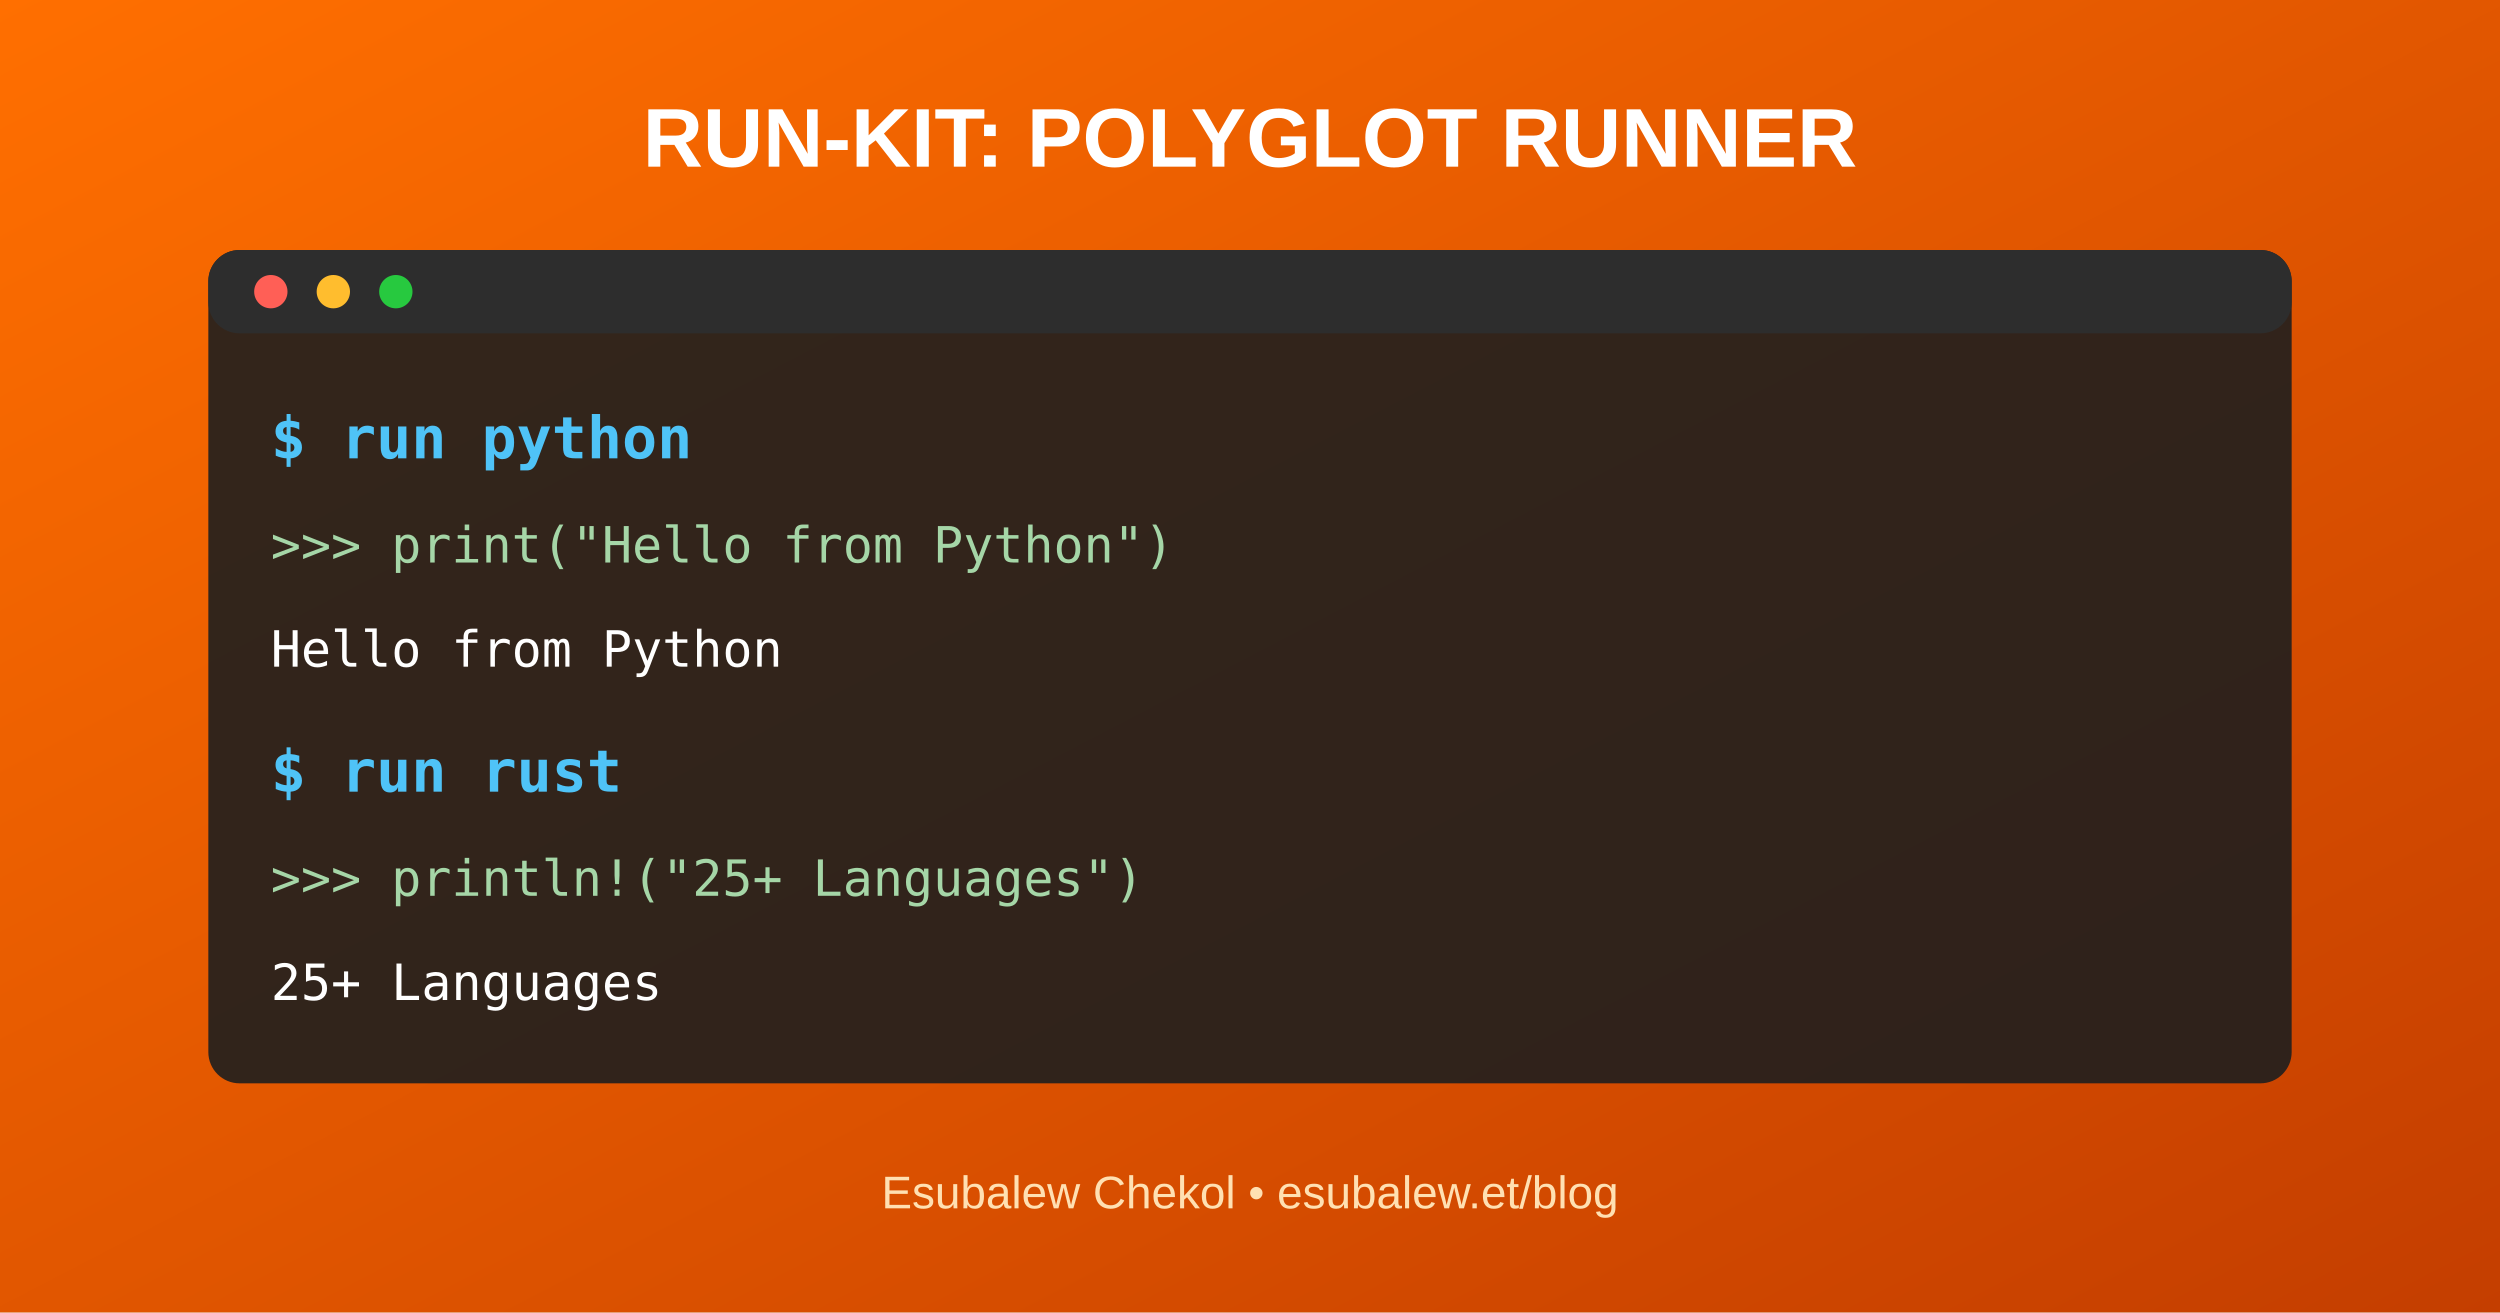
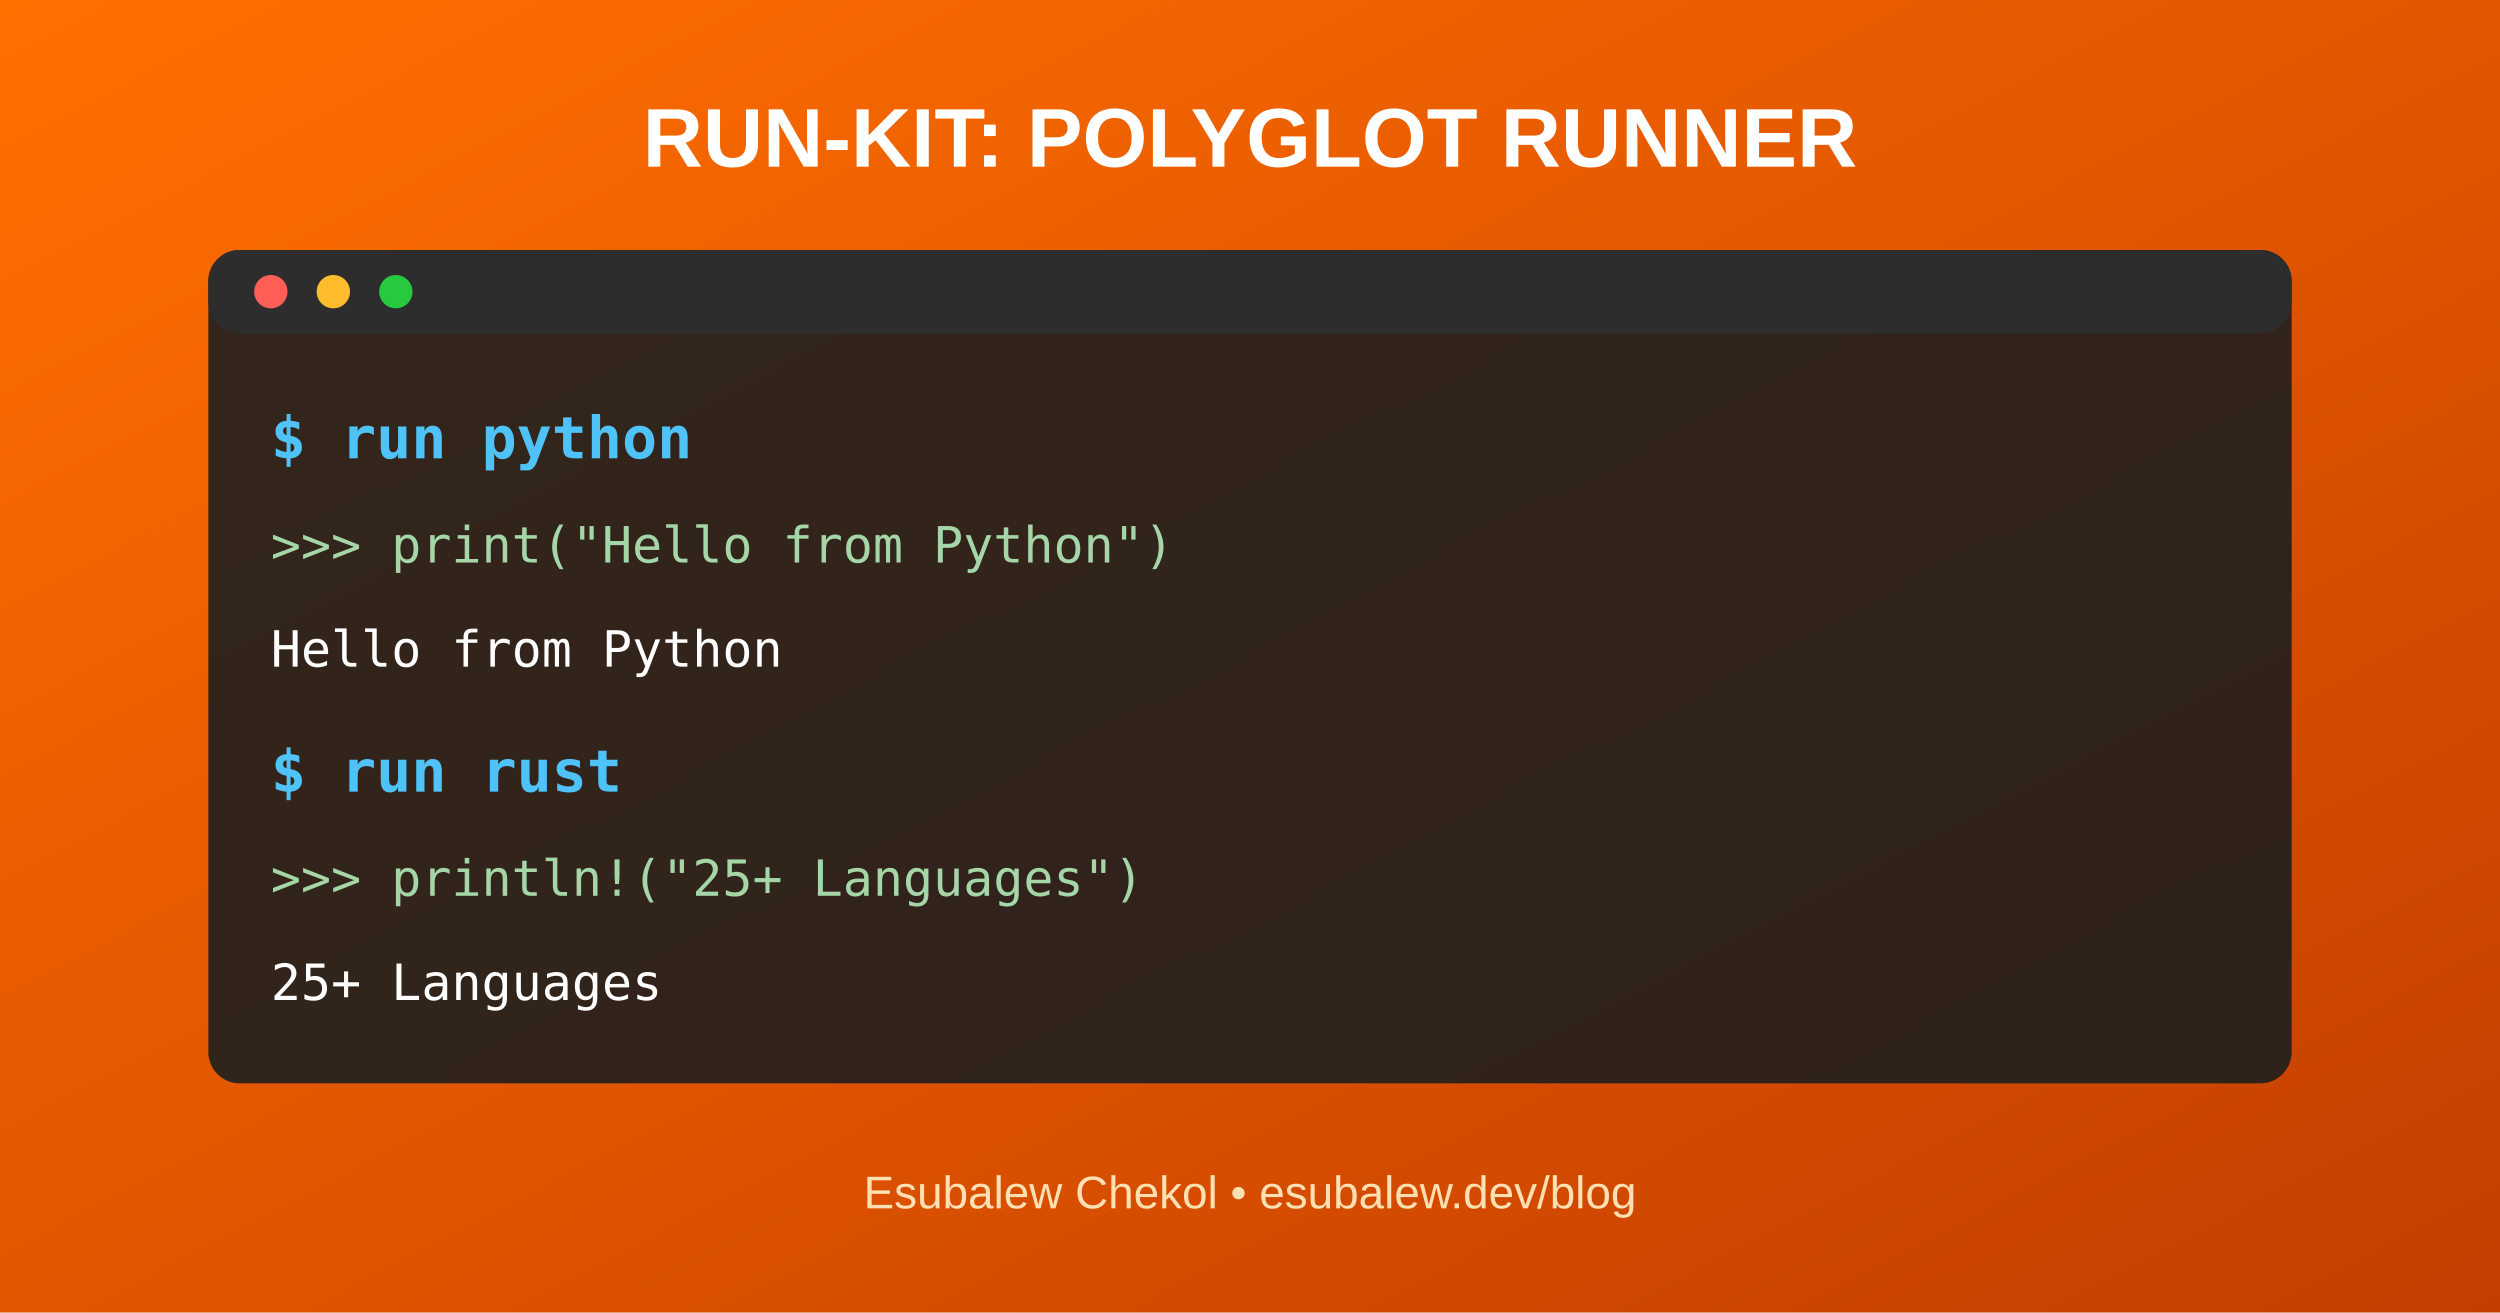
<svg xmlns="http://www.w3.org/2000/svg" width="1200" height="630" viewBox="0 0 1200 630">
  <defs>
    <linearGradient id="runKitGrad" x1="0%" y1="0%" x2="100%" y2="100%">
      <stop offset="0%" style="stop-color:#FF6F00;stop-opacity:1" />
      <stop offset="100%" style="stop-color:#C43E00;stop-opacity:1" />
    </linearGradient>
  </defs>
  <rect width="1200" height="630" fill="url(#runKitGrad)" />
  <rect x="100" y="120" width="1000" height="400" rx="15" fill="#1E1E1E" opacity="0.9" />
  <rect x="100" y="120" width="1000" height="40" rx="15" fill="#2D2D2D" />
  <circle cx="130" cy="140" r="8" fill="#FF5F56" />
  <circle cx="160" cy="140" r="8" fill="#FFBD2E" />
  <circle cx="190" cy="140" r="8" fill="#27C93F" />
  <text x="130" y="220" fill="#4FC3F7" font-family="monospace" font-size="28" font-weight="bold">$ run python</text>
  <text x="130" y="270" fill="#A5D6A7" font-family="monospace" font-size="24">&gt;&gt;&gt; print("Hello from Python")</text>
  <text x="130" y="320" fill="#FFF" font-family="monospace" font-size="24">Hello from Python</text>
  <text x="130" y="380" fill="#4FC3F7" font-family="monospace" font-size="28" font-weight="bold">$ run rust</text>
  <text x="130" y="430" fill="#A5D6A7" font-family="monospace" font-size="24">&gt;&gt;&gt; println!("25+ Languages")</text>
  <text x="130" y="480" fill="#FFF" font-family="monospace" font-size="24">25+ Languages</text>
  <text x="600" y="80" fill="#FFF" font-family="Arial, sans-serif" font-size="40" font-weight="bold" text-anchor="middle">RUN-KIT: POLYGLOT RUNNER</text>
-   <text x="600" y="580" fill="#FFE0B2" font-family="Arial, sans-serif" font-size="22" text-anchor="middle">Esubalew Chekol • esubalew.et/blog</text>
+   <text x="600" y="580" fill="#FFE0B2" font-family="Arial, sans-serif" font-size="22" text-anchor="middle">Esubalew Chekol • esubalew.dev/blog</text>
</svg>
